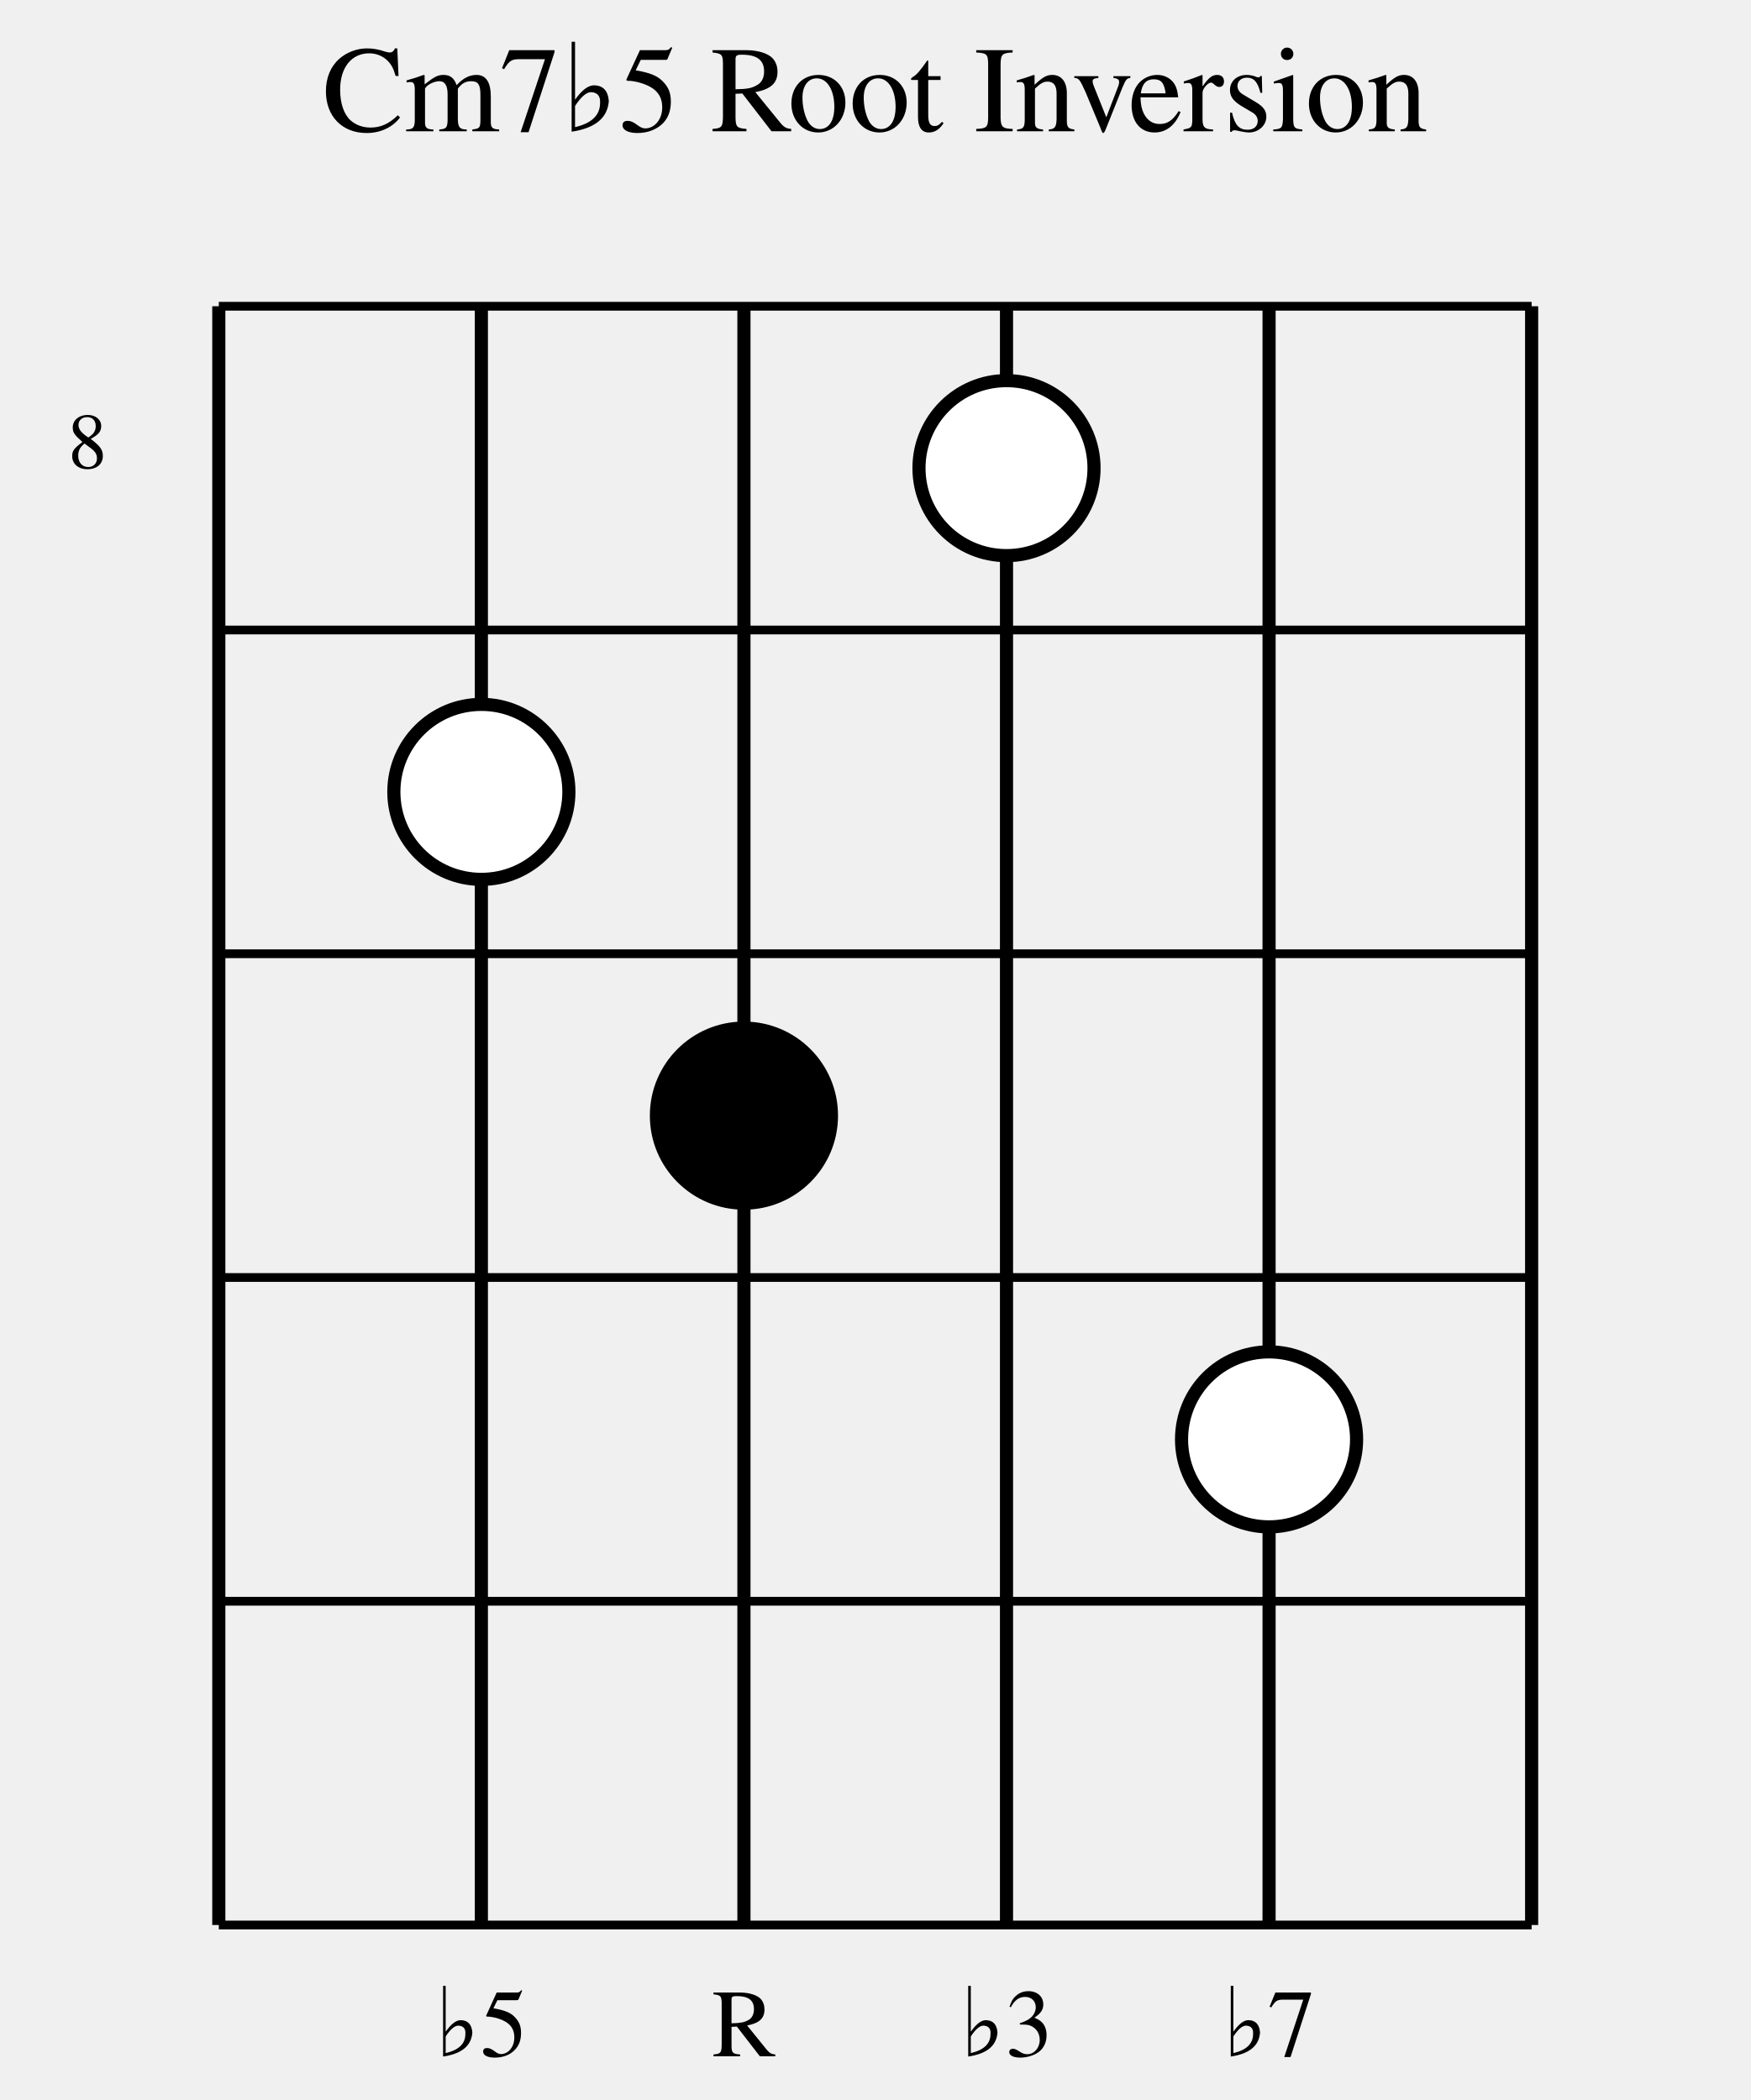
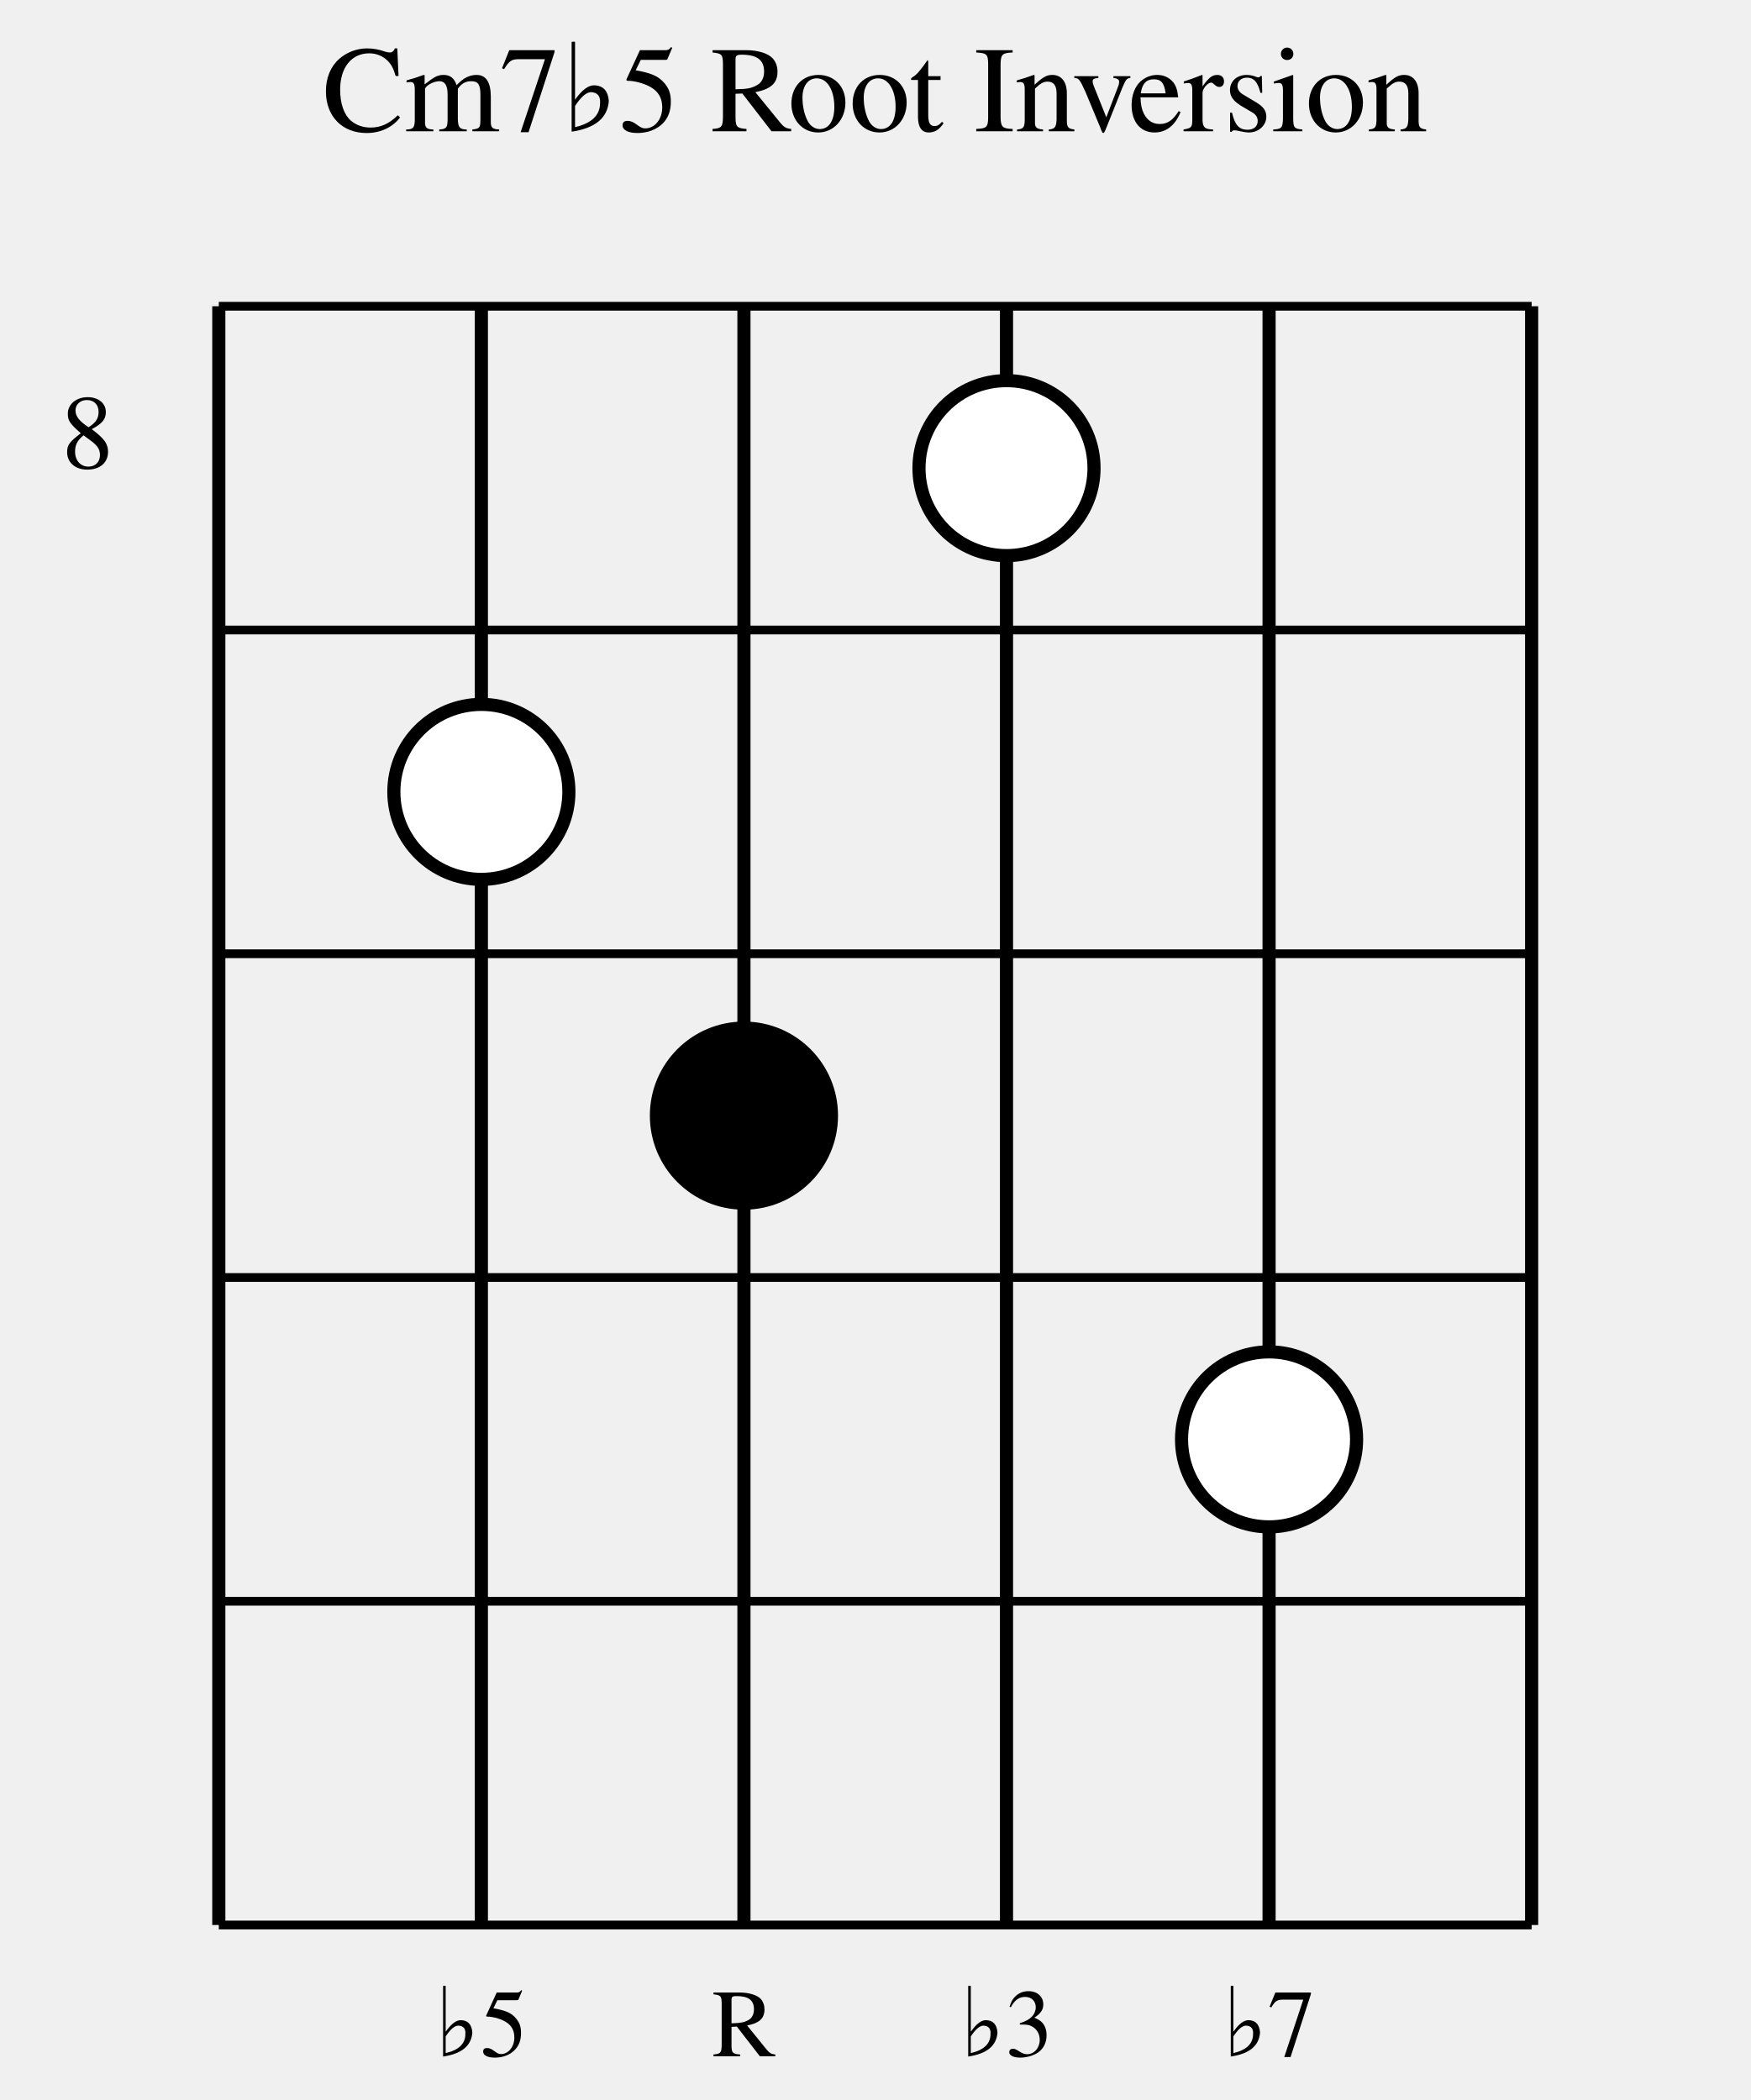
<svg xmlns="http://www.w3.org/2000/svg" width="200" height="240" viewBox="0 0 200 240">
  <defs>
    <style>
            .chord-title { 
                font-family: Times, serif; 
                font-size: 14px; 
                fill: #000000; 
                font-weight: normal; 
                text-anchor: middle; 
            }
            .string-label { 
                font-family: Times, serif; 
                font-size: 11px; 
                fill: #000000; 
                text-anchor: middle; 
            }
            .fret-label { 
                font-family: Times, serif; 
-                 font-size: 9px; 
+                 font-size: 12px; 
                fill: #000000; 
                text-anchor: middle; 
            }
            .string-line { 
                stroke: #000000; 
                stroke-width: 1.5; 
            }
            .fret-line { 
                stroke: #000000; 
                stroke-width: 1; 
            }
            .nut-line { 
                stroke: #000000; 
                stroke-width: 3; 
            }
            .note-circle { 
                stroke: #000000; 
                stroke-width: 1.5; 
            }
            .root-note { 
                fill: #000000; 
            }
            .chord-note { 
                fill: #ffffff; 
            }
        </style>
  </defs>
  <text x="100" y="15" class="chord-title">Cm7♭5 Root Inversion</text>
  <line x1="25" y1="35" x2="25" y2="220" class="string-line" />
  <line x1="55" y1="35" x2="55" y2="220" class="string-line" />
  <line x1="85" y1="35" x2="85" y2="220" class="string-line" />
  <line x1="115" y1="35" x2="115" y2="220" class="string-line" />
  <line x1="145" y1="35" x2="145" y2="220" class="string-line" />
  <line x1="175" y1="35" x2="175" y2="220" class="string-line" />
  <line x1="25" y1="35" x2="175" y2="35" class="fret-line" />
  <line x1="25" y1="72" x2="175" y2="72" class="fret-line" />
  <line x1="25" y1="109" x2="175" y2="109" class="fret-line" />
  <line x1="25" y1="146" x2="175" y2="146" class="fret-line" />
  <line x1="25" y1="183" x2="175" y2="183" class="fret-line" />
  <line x1="25" y1="220" x2="175" y2="220" class="fret-line" />
  <text x="10" y="53.5" class="fret-label">8</text>
  <circle cx="55" cy="90.5" r="10" class="note-circle chord-note" />
  <circle cx="85" cy="127.5" r="10" class="note-circle root-note" />
  <circle cx="115" cy="53.5" r="10" class="note-circle chord-note" />
  <circle cx="145" cy="164.5" r="10" class="note-circle chord-note" />
  <text x="55" y="235" class="string-label">♭5</text>
  <text x="85" y="235" class="string-label">R</text>
  <text x="115" y="235" class="string-label">♭3</text>
  <text x="145" y="235" class="string-label">♭7</text>
</svg>
